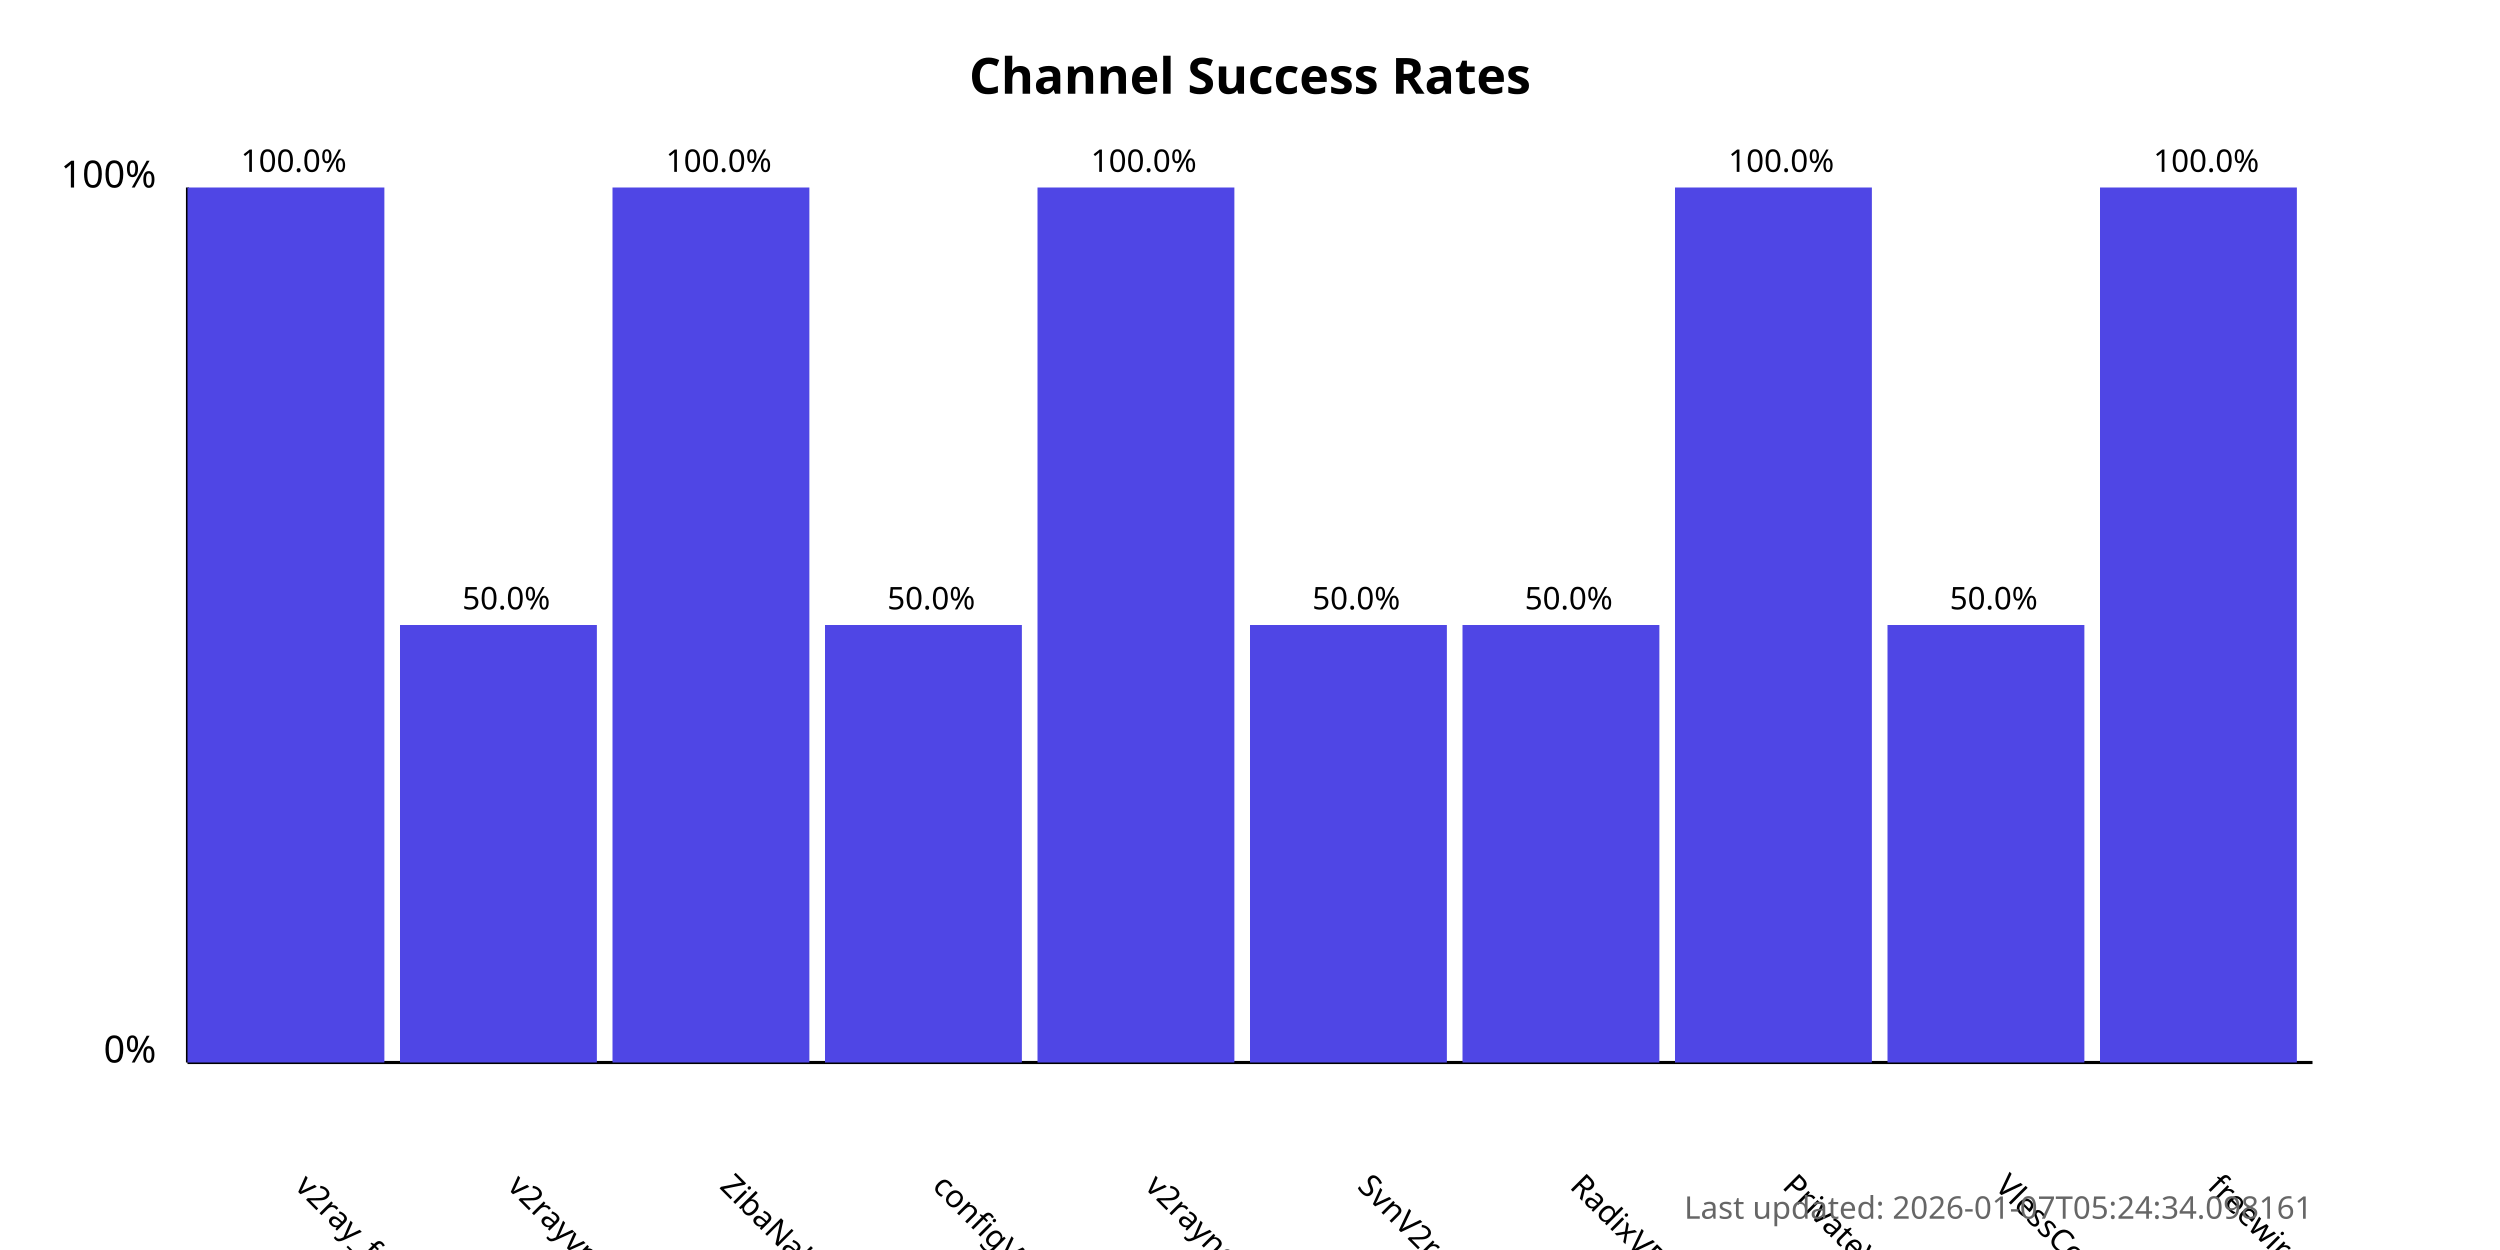
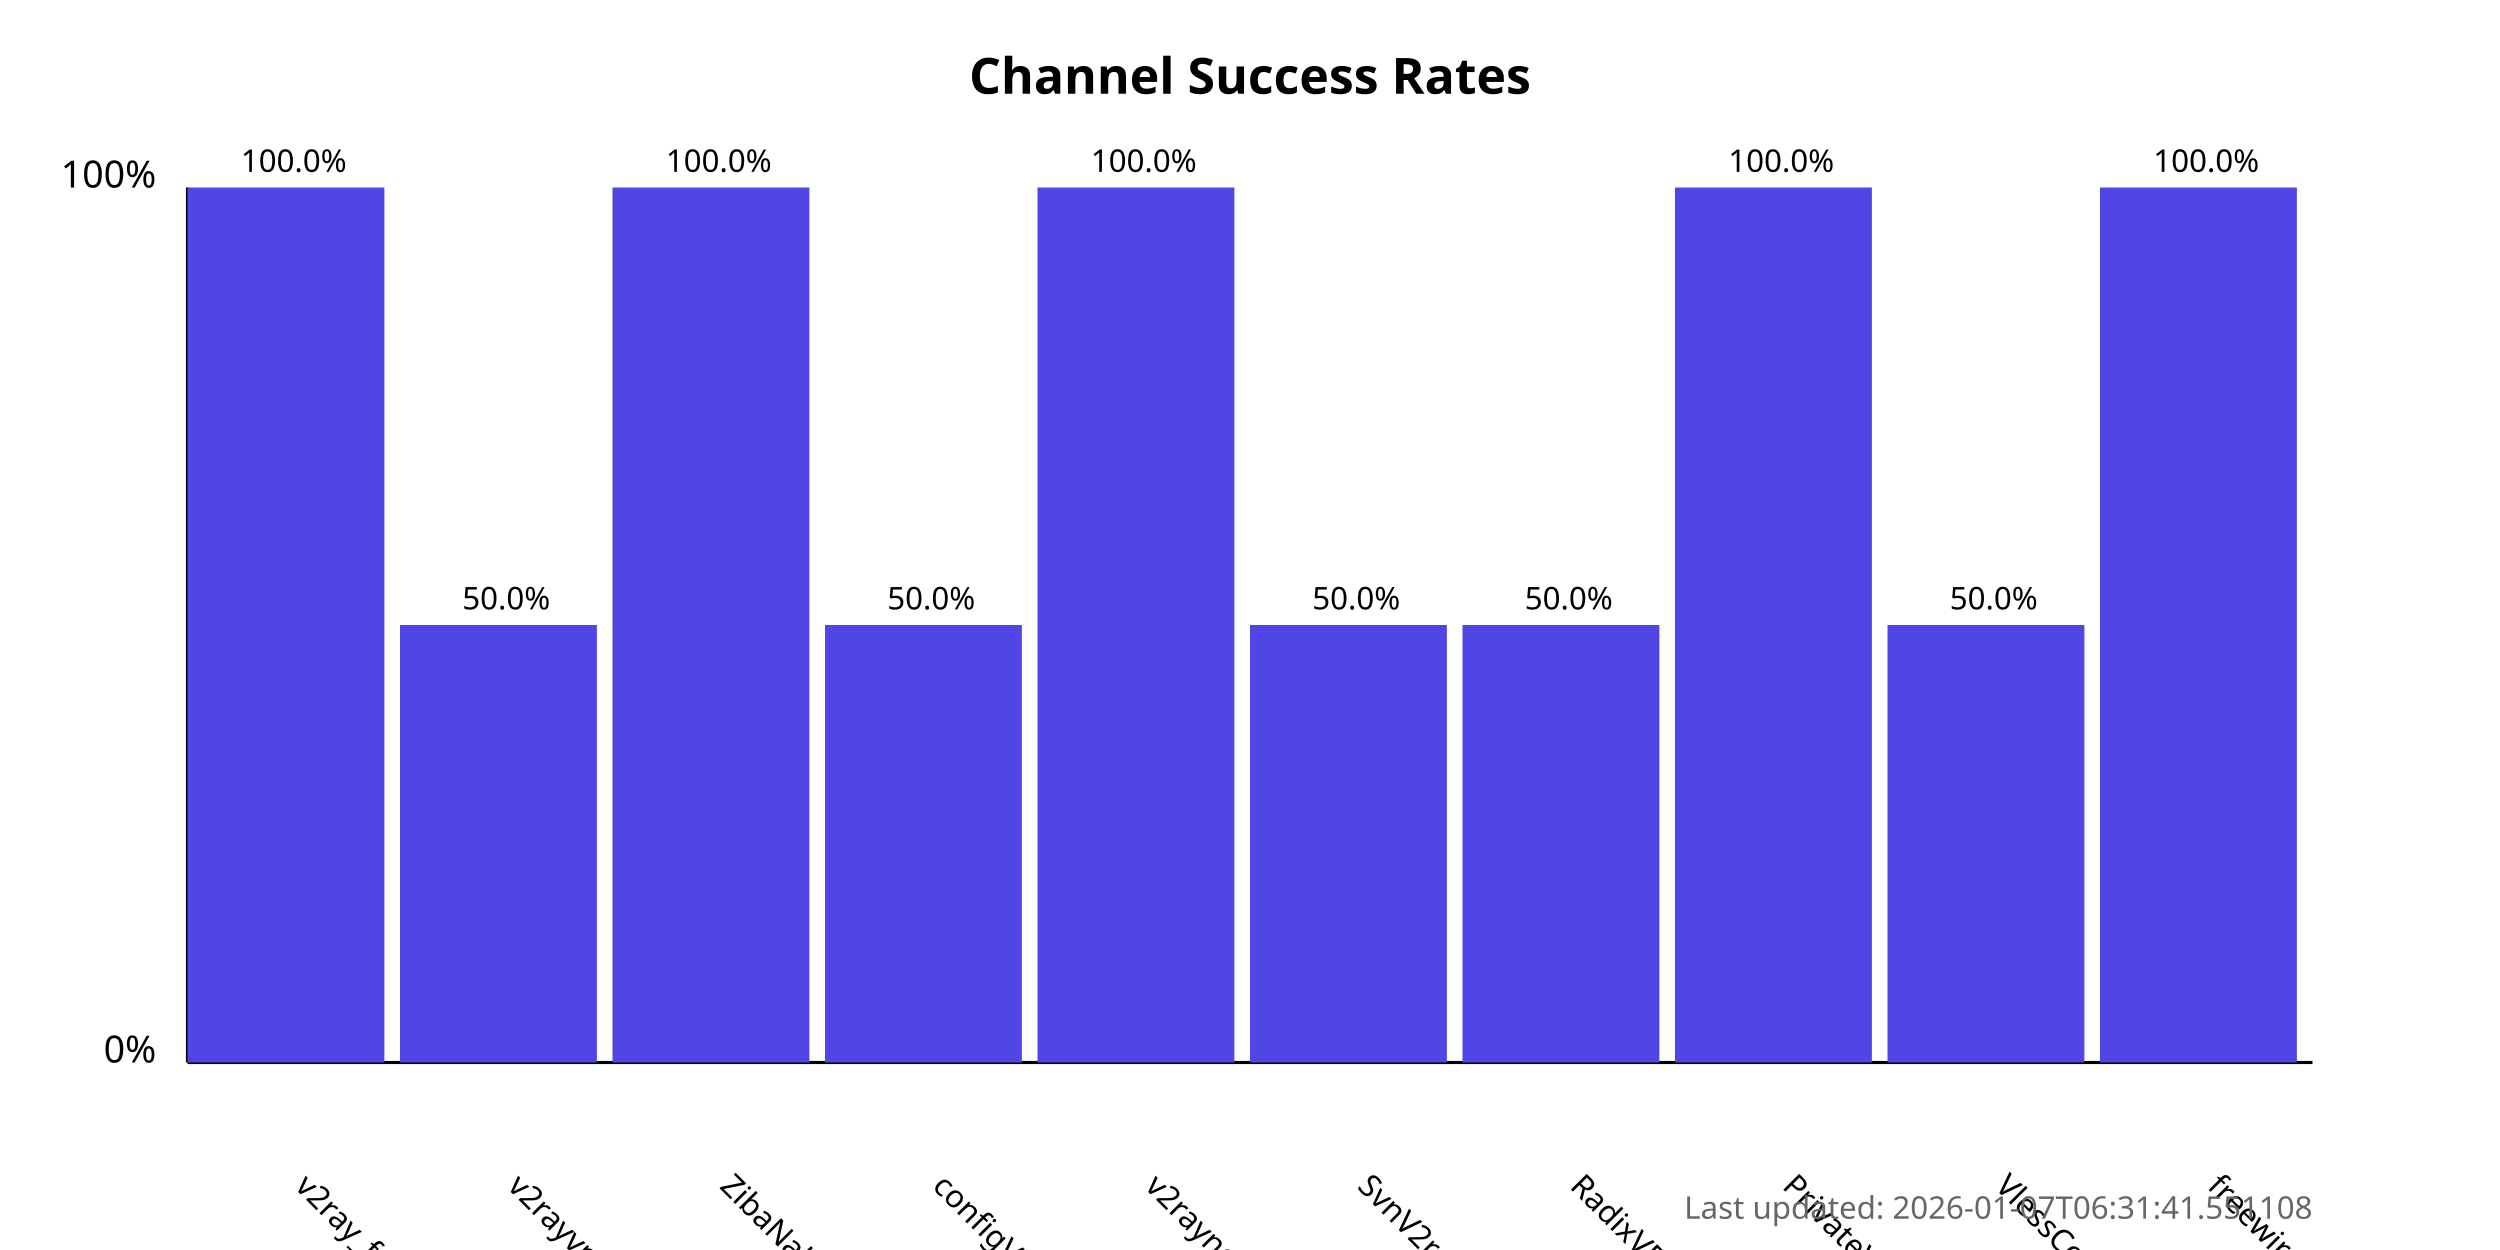
<svg xmlns="http://www.w3.org/2000/svg" width="800" height="400">
  <style>
            .chart-title { font: bold 16px sans-serif; }
            .axis-label { font: 12px sans-serif; }
            .tick-label { font: 10px sans-serif; }
            .bar { fill: #4f46e5; }
            .bar:hover { fill: #6366f1; }
            .timestamp { font: 10px sans-serif; fill: #666; }
        </style>
  <text x="400.0" y="30" text-anchor="middle" class="chart-title">
            Channel Success Rates
        </text>
  <line x1="60" y1="340" x2="60" y2="60" stroke="black" stroke-width="1" />
  <line x1="60" y1="340" x2="740" y2="340" stroke="black" stroke-width="1" />
  <text x="50" y="340" text-anchor="end" class="axis-label">0%</text>
  <text x="50" y="60" text-anchor="end" class="axis-label">100%</text>
  <g>
    <rect x="60" y="60.0" width="63.0" height="280.0" class="bar" />
    <text x="94.0" y="380" transform="rotate(45, 94.0, 380)" text-anchor="start" class="tick-label">
                v2ray_free_conf
            </text>
    <text x="94.0" y="55.0" text-anchor="middle" class="tick-label">
                100.0%
            </text>
  </g>
  <g>
    <rect x="128.0" y="200.0" width="63.0" height="140.0" class="bar" />
    <text x="162.0" y="380" transform="rotate(45, 162.0, 380)" text-anchor="start" class="tick-label">
                v2rayvpno
            </text>
    <text x="162.0" y="195.0" text-anchor="middle" class="tick-label">
                50.0%
            </text>
  </g>
  <g>
    <rect x="196.0" y="60.0" width="63.0" height="280.0" class="bar" />
    <text x="230.0" y="380" transform="rotate(45, 230.0, 380)" text-anchor="start" class="tick-label">
                ZibaNabz
            </text>
    <text x="230.0" y="55.0" text-anchor="middle" class="tick-label">
                100.0%
            </text>
  </g>
  <g>
    <rect x="264.0" y="200.0" width="63.0" height="140.0" class="bar" />
    <text x="298.0" y="380" transform="rotate(45, 298.0, 380)" text-anchor="start" class="tick-label">
                configV2rayForFree
            </text>
    <text x="298.0" y="195.0" text-anchor="middle" class="tick-label">
                50.0%
            </text>
  </g>
  <g>
    <rect x="332.0" y="60.0" width="63.0" height="280.0" class="bar" />
    <text x="366.0" y="380" transform="rotate(45, 366.0, 380)" text-anchor="start" class="tick-label">
                v2rayngvpn
            </text>
    <text x="366.0" y="55.0" text-anchor="middle" class="tick-label">
                100.0%
            </text>
  </g>
  <g>
    <rect x="400.0" y="200.0" width="63.0" height="140.0" class="bar" />
    <text x="434.0" y="380" transform="rotate(45, 434.0, 380)" text-anchor="start" class="tick-label">
                SvnV2ray
            </text>
    <text x="434.0" y="195.0" text-anchor="middle" class="tick-label">
                50.0%
            </text>
  </g>
  <g>
    <rect x="468.0" y="200.0" width="63.0" height="140.0" class="bar" />
    <text x="502.0" y="380" transform="rotate(45, 502.0, 380)" text-anchor="start" class="tick-label">
                RadixVPN
            </text>
    <text x="502.0" y="195.0" text-anchor="middle" class="tick-label">
                50.0%
            </text>
  </g>
  <g>
    <rect x="536.0" y="60.0" width="63.0" height="280.0" class="bar" />
    <text x="570.0" y="380" transform="rotate(45, 570.0, 380)" text-anchor="start" class="tick-label">
                PrivateVPNs
            </text>
    <text x="570.0" y="55.0" text-anchor="middle" class="tick-label">
                100.0%
            </text>
  </g>
  <g>
    <rect x="604.0" y="200.0" width="63.0" height="140.0" class="bar" />
    <text x="638.0" y="380" transform="rotate(45, 638.0, 380)" text-anchor="start" class="tick-label">
                VlessConfig
            </text>
    <text x="638.0" y="195.0" text-anchor="middle" class="tick-label">
                50.0%
            </text>
  </g>
  <g>
    <rect x="672.0" y="60.0" width="63.0" height="280.0" class="bar" />
    <text x="706.0" y="380" transform="rotate(45, 706.0, 380)" text-anchor="start" class="tick-label">
                freewireguard
            </text>
    <text x="706.0" y="55.0" text-anchor="middle" class="tick-label">
                100.0%
            </text>
  </g>
  <text x="740" y="390" text-anchor="end" class="timestamp">
-             Last updated: 2026-01-07T05:24:34.098161
+             Last updated: 2026-01-07T06:31:41.551108
        </text>
</svg>
